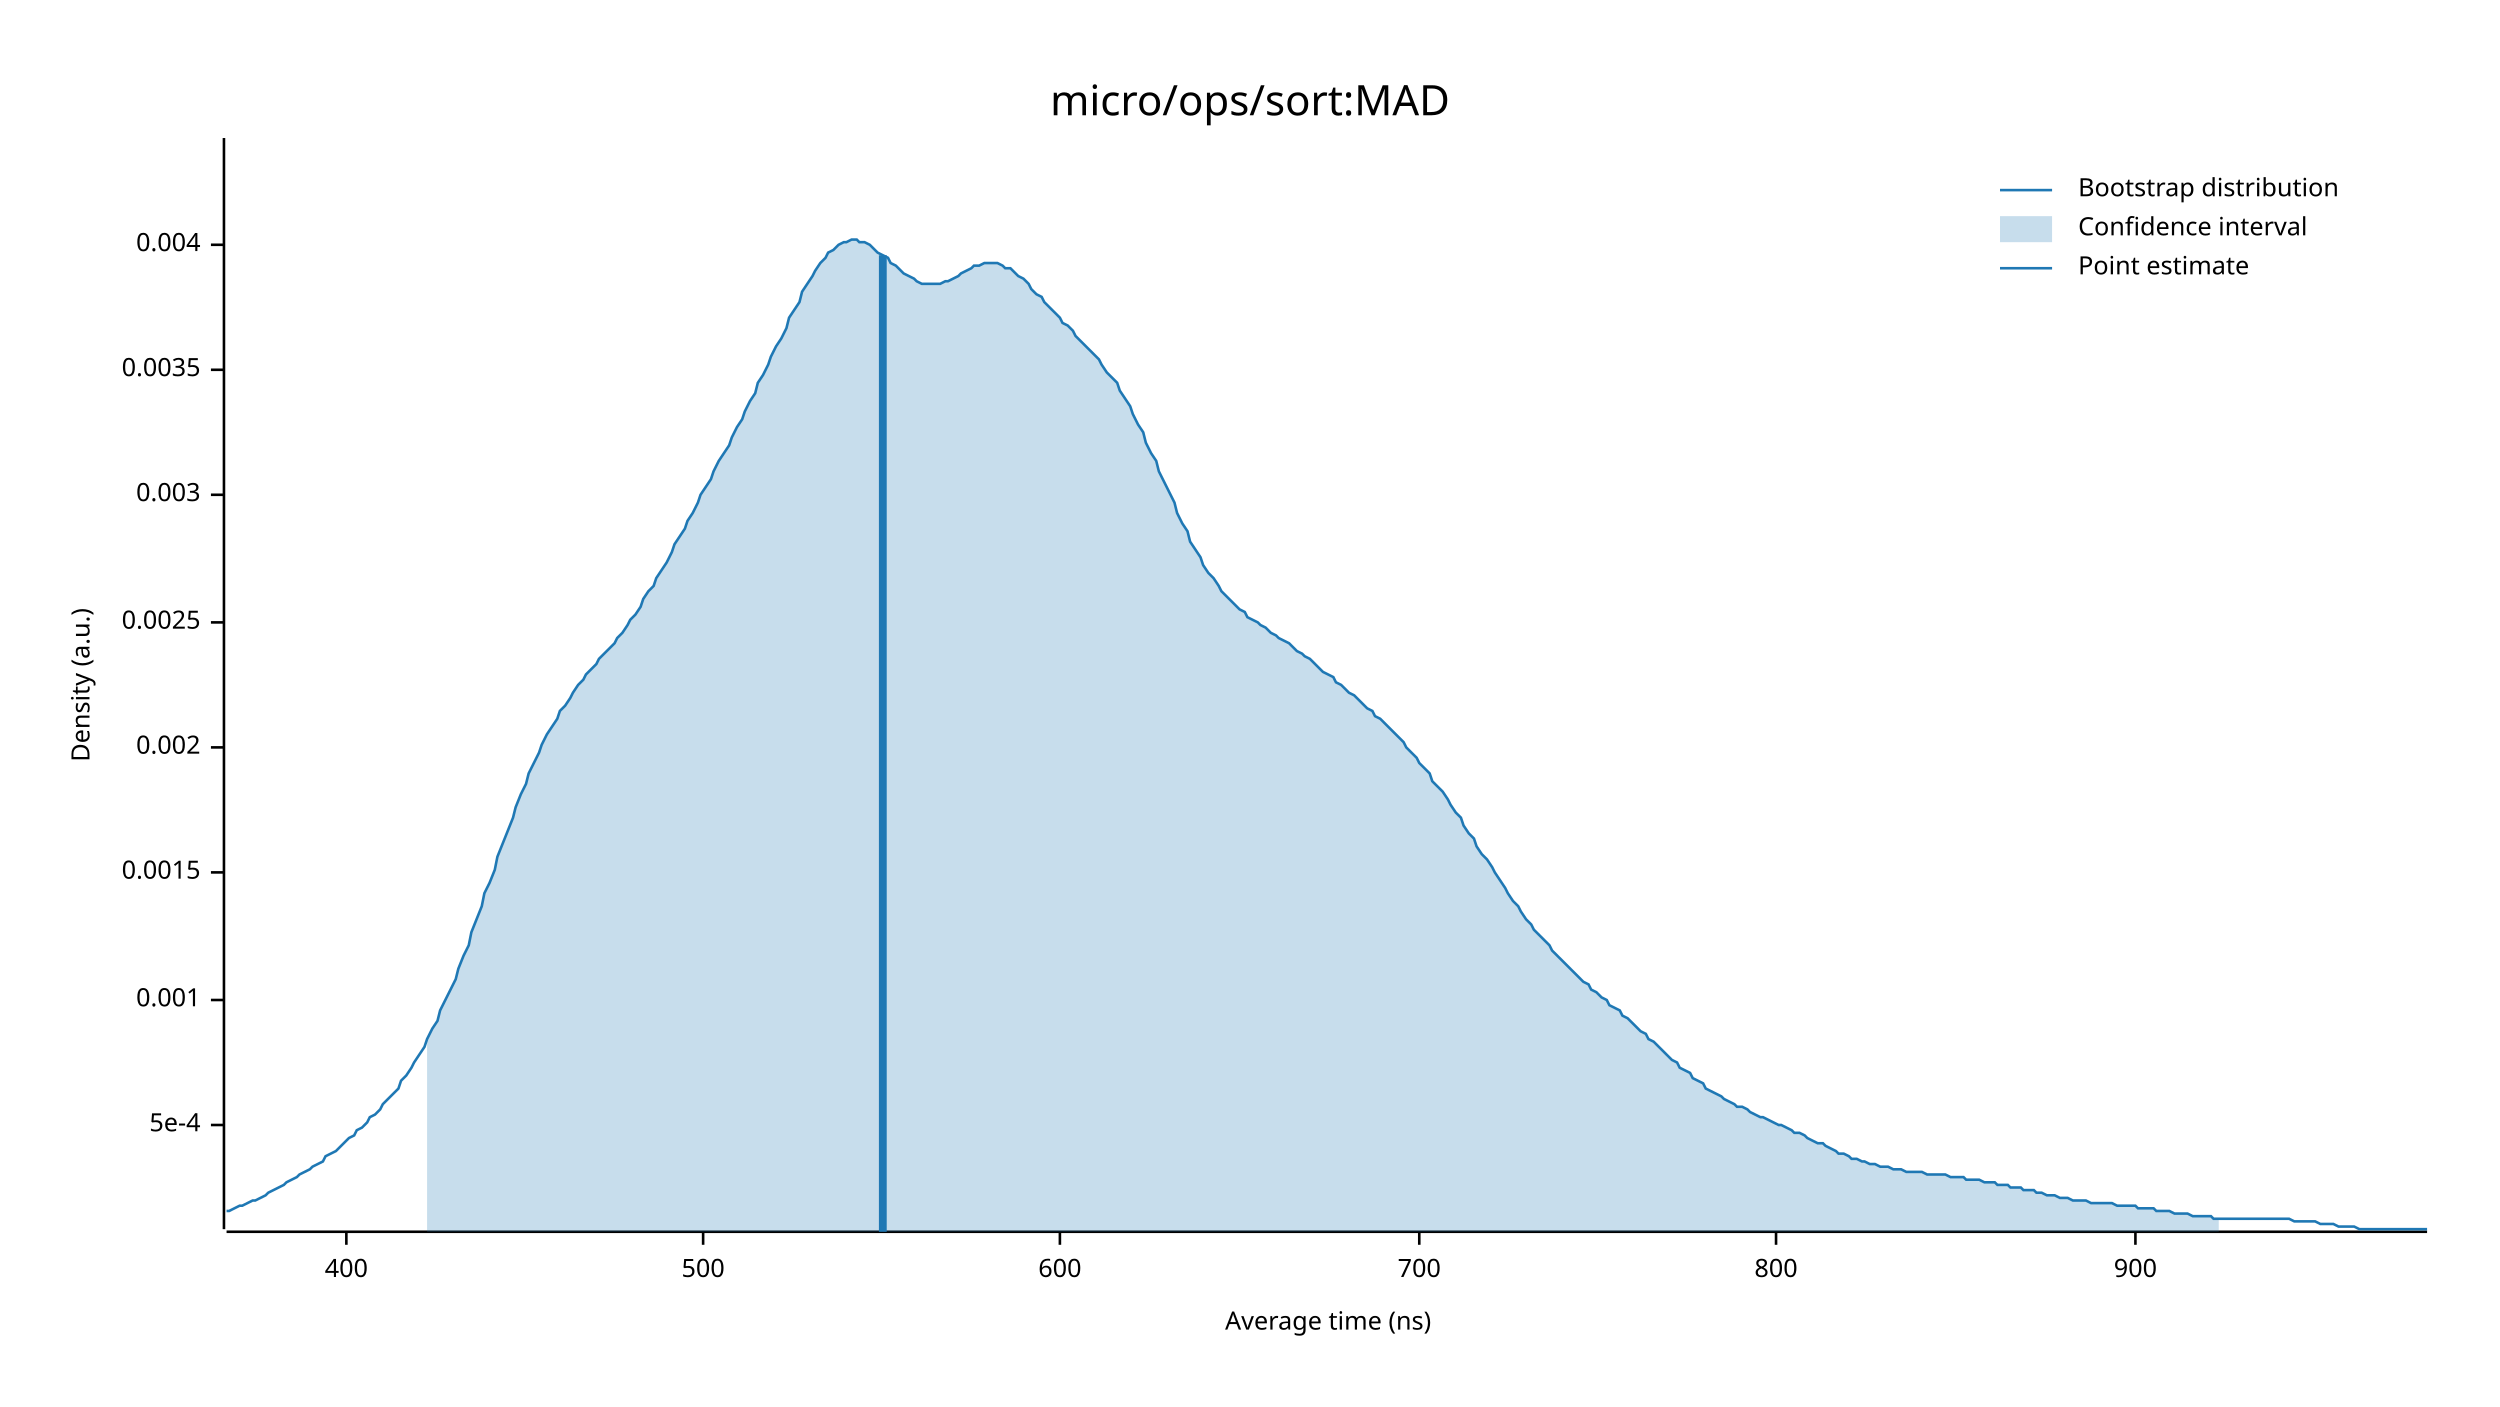
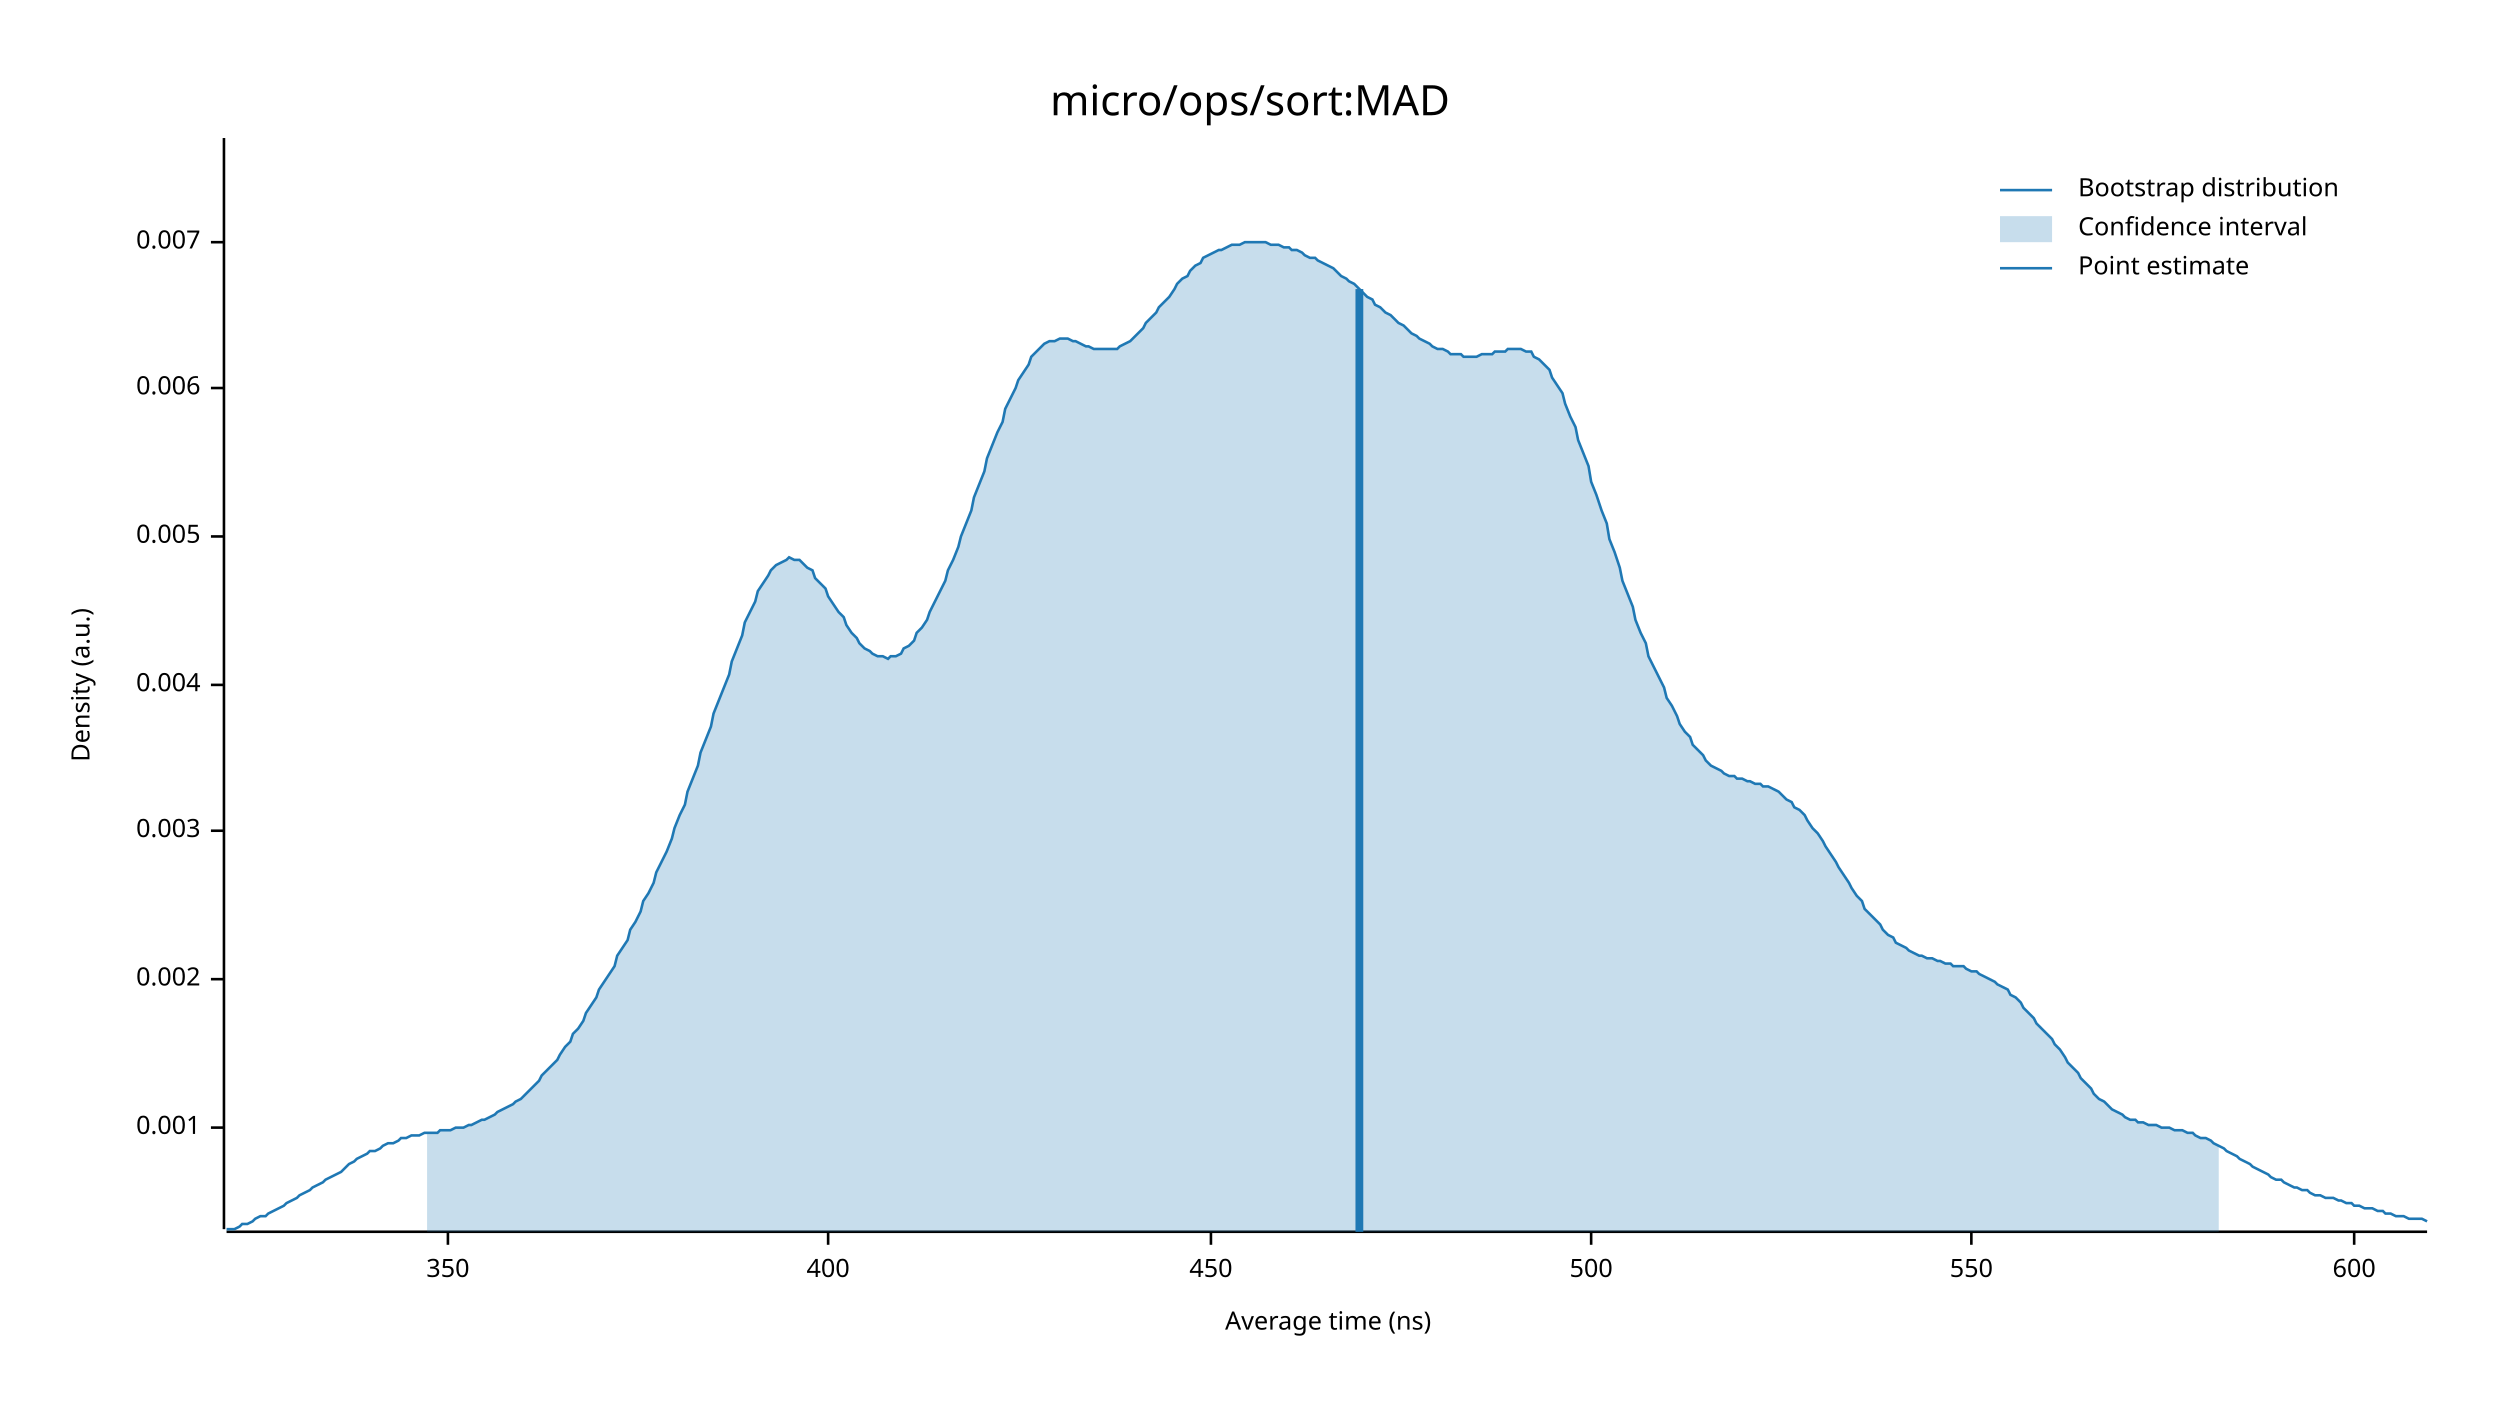
<svg xmlns="http://www.w3.org/2000/svg" width="960" height="540" viewBox="0 0 960 540">
  <text x="480" y="32" dy="0.76em" text-anchor="middle" font-family="sans-serif" font-size="16.129" opacity="1" fill="#000000">
micro/ops/sort:MAD
</text>
  <text x="27" y="263" dy="0.76em" text-anchor="middle" font-family="sans-serif" font-size="9.677" opacity="1" fill="#000000" transform="rotate(270, 27, 263)">
Density (a.u.)
</text>
  <text x="510" y="513" dy="-0.5ex" text-anchor="middle" font-family="sans-serif" font-size="9.677" opacity="1" fill="#000000">
Average time (ns)
</text>
  <polyline fill="none" opacity="1" stroke="#000000" stroke-width="1" points="86,53 86,472 " />
-   <text x="77" y="432" dy="0.5ex" text-anchor="end" font-family="sans-serif" font-size="9.677" opacity="1" fill="#000000">
- 5e-4
- </text>
-   <polyline fill="none" opacity="1" stroke="#000000" stroke-width="1" points="81,432 86,432 " />
-   <text x="77" y="384" dy="0.5ex" text-anchor="end" font-family="sans-serif" font-size="9.677" opacity="1" fill="#000000">
+   <text x="77" y="433" dy="0.5ex" text-anchor="end" font-family="sans-serif" font-size="9.677" opacity="1" fill="#000000">
0.001
</text>
-   <polyline fill="none" opacity="1" stroke="#000000" stroke-width="1" points="81,384 86,384 " />
-   <text x="77" y="335" dy="0.5ex" text-anchor="end" font-family="sans-serif" font-size="9.677" opacity="1" fill="#000000">
- 0.0015
- </text>
-   <polyline fill="none" opacity="1" stroke="#000000" stroke-width="1" points="81,335 86,335 " />
-   <text x="77" y="287" dy="0.5ex" text-anchor="end" font-family="sans-serif" font-size="9.677" opacity="1" fill="#000000">
+   <polyline fill="none" opacity="1" stroke="#000000" stroke-width="1" points="81,433 86,433 " />
+   <text x="77" y="376" dy="0.5ex" text-anchor="end" font-family="sans-serif" font-size="9.677" opacity="1" fill="#000000">
0.002
</text>
-   <polyline fill="none" opacity="1" stroke="#000000" stroke-width="1" points="81,287 86,287 " />
-   <text x="77" y="239" dy="0.5ex" text-anchor="end" font-family="sans-serif" font-size="9.677" opacity="1" fill="#000000">
- 0.0025
- </text>
-   <polyline fill="none" opacity="1" stroke="#000000" stroke-width="1" points="81,239 86,239 " />
-   <text x="77" y="190" dy="0.5ex" text-anchor="end" font-family="sans-serif" font-size="9.677" opacity="1" fill="#000000">
+   <polyline fill="none" opacity="1" stroke="#000000" stroke-width="1" points="81,376 86,376 " />
+   <text x="77" y="319" dy="0.5ex" text-anchor="end" font-family="sans-serif" font-size="9.677" opacity="1" fill="#000000">
0.003
</text>
-   <polyline fill="none" opacity="1" stroke="#000000" stroke-width="1" points="81,190 86,190 " />
-   <text x="77" y="142" dy="0.5ex" text-anchor="end" font-family="sans-serif" font-size="9.677" opacity="1" fill="#000000">
- 0.0035
- </text>
-   <polyline fill="none" opacity="1" stroke="#000000" stroke-width="1" points="81,142 86,142 " />
-   <text x="77" y="94" dy="0.5ex" text-anchor="end" font-family="sans-serif" font-size="9.677" opacity="1" fill="#000000">
+   <polyline fill="none" opacity="1" stroke="#000000" stroke-width="1" points="81,319 86,319 " />
+   <text x="77" y="263" dy="0.5ex" text-anchor="end" font-family="sans-serif" font-size="9.677" opacity="1" fill="#000000">
0.004
</text>
-   <polyline fill="none" opacity="1" stroke="#000000" stroke-width="1" points="81,94 86,94 " />
+   <polyline fill="none" opacity="1" stroke="#000000" stroke-width="1" points="81,263 86,263 " />
+   <text x="77" y="206" dy="0.5ex" text-anchor="end" font-family="sans-serif" font-size="9.677" opacity="1" fill="#000000">
+ 0.005
+ </text>
+   <polyline fill="none" opacity="1" stroke="#000000" stroke-width="1" points="81,206 86,206 " />
+   <text x="77" y="149" dy="0.5ex" text-anchor="end" font-family="sans-serif" font-size="9.677" opacity="1" fill="#000000">
+ 0.006
+ </text>
+   <polyline fill="none" opacity="1" stroke="#000000" stroke-width="1" points="81,149 86,149 " />
+   <text x="77" y="93" dy="0.5ex" text-anchor="end" font-family="sans-serif" font-size="9.677" opacity="1" fill="#000000">
+ 0.007
+ </text>
+   <polyline fill="none" opacity="1" stroke="#000000" stroke-width="1" points="81,93 86,93 " />
  <polyline fill="none" opacity="1" stroke="#000000" stroke-width="1" points="87,473 932,473 " />
-   <text x="133" y="483" dy="0.76em" text-anchor="middle" font-family="sans-serif" font-size="9.677" opacity="1" fill="#000000">
+   <text x="172" y="483" dy="0.76em" text-anchor="middle" font-family="sans-serif" font-size="9.677" opacity="1" fill="#000000">
+ 350
+ </text>
+   <polyline fill="none" opacity="1" stroke="#000000" stroke-width="1" points="172,473 172,478 " />
+   <text x="318" y="483" dy="0.76em" text-anchor="middle" font-family="sans-serif" font-size="9.677" opacity="1" fill="#000000">
400
</text>
-   <polyline fill="none" opacity="1" stroke="#000000" stroke-width="1" points="133,473 133,478 " />
-   <text x="270" y="483" dy="0.76em" text-anchor="middle" font-family="sans-serif" font-size="9.677" opacity="1" fill="#000000">
+   <polyline fill="none" opacity="1" stroke="#000000" stroke-width="1" points="318,473 318,478 " />
+   <text x="465" y="483" dy="0.76em" text-anchor="middle" font-family="sans-serif" font-size="9.677" opacity="1" fill="#000000">
+ 450
+ </text>
+   <polyline fill="none" opacity="1" stroke="#000000" stroke-width="1" points="465,473 465,478 " />
+   <text x="611" y="483" dy="0.76em" text-anchor="middle" font-family="sans-serif" font-size="9.677" opacity="1" fill="#000000">
500
</text>
-   <polyline fill="none" opacity="1" stroke="#000000" stroke-width="1" points="270,473 270,478 " />
-   <text x="407" y="483" dy="0.76em" text-anchor="middle" font-family="sans-serif" font-size="9.677" opacity="1" fill="#000000">
+   <polyline fill="none" opacity="1" stroke="#000000" stroke-width="1" points="611,473 611,478 " />
+   <text x="757" y="483" dy="0.76em" text-anchor="middle" font-family="sans-serif" font-size="9.677" opacity="1" fill="#000000">
+ 550
+ </text>
+   <polyline fill="none" opacity="1" stroke="#000000" stroke-width="1" points="757,473 757,478 " />
+   <text x="904" y="483" dy="0.76em" text-anchor="middle" font-family="sans-serif" font-size="9.677" opacity="1" fill="#000000">
600
</text>
-   <polyline fill="none" opacity="1" stroke="#000000" stroke-width="1" points="407,473 407,478 " />
-   <text x="545" y="483" dy="0.76em" text-anchor="middle" font-family="sans-serif" font-size="9.677" opacity="1" fill="#000000">
- 700
- </text>
-   <polyline fill="none" opacity="1" stroke="#000000" stroke-width="1" points="545,473 545,478 " />
-   <text x="682" y="483" dy="0.76em" text-anchor="middle" font-family="sans-serif" font-size="9.677" opacity="1" fill="#000000">
- 800
- </text>
-   <polyline fill="none" opacity="1" stroke="#000000" stroke-width="1" points="682,473 682,478 " />
-   <text x="820" y="483" dy="0.76em" text-anchor="middle" font-family="sans-serif" font-size="9.677" opacity="1" fill="#000000">
- 900
- </text>
-   <polyline fill="none" opacity="1" stroke="#000000" stroke-width="1" points="820,473 820,478 " />
-   <polyline fill="none" opacity="1" stroke="#1F78B4" stroke-width="1" points="87,465 88,465 90,464 92,463 93,463 95,462 97,461 98,461 100,460 102,459 103,458 105,457 107,456 109,455 110,454 112,453 114,452 115,451 117,450 119,449 120,448 122,447 124,446 125,444 127,443 129,442 131,440 132,439 134,437 136,436 137,434 139,433 141,431 142,429 144,428 146,426 147,424 149,422 151,420 153,418 154,415 156,413 158,410 159,408 161,405 163,402 164,399 166,395 168,392 169,388 171,384 173,380 175,376 176,372 178,367 180,363 181,358 183,353 185,348 186,343 188,339 190,334 191,329 193,324 195,319 197,314 198,310 200,305 202,301 203,297 205,293 207,289 208,286 210,282 212,279 214,276 215,273 217,271 219,268 220,266 222,263 224,261 225,259 227,257 229,255 230,253 232,251 234,249 236,247 237,245 239,243 241,240 242,238 244,236 246,233 247,230 249,227 251,225 252,222 254,219 256,216 258,212 259,209 261,206 263,203 264,200 266,197 268,193 269,190 271,187 273,184 274,181 276,177 278,174 280,171 281,168 283,164 285,161 286,158 288,154 290,151 291,147 293,144 295,140 296,137 298,133 300,130 302,126 303,122 305,119 307,116 308,112 310,109 312,106 313,104 315,101 317,99 318,97 320,96 322,94 324,93 325,93 327,92 329,92 330,93 332,93 334,94 335,95 337,97 339,98 341,99 342,101 344,102 346,104 347,105 349,106 351,107 352,108 354,109 356,109 357,109 359,109 361,109 363,108 364,108 366,107 368,106 369,105 371,104 373,103 374,102 376,102 378,101 379,101 381,101 383,101 385,102 386,103 388,103 390,105 391,106 393,107 395,109 396,111 398,113 400,114 401,116 403,118 405,120 407,122 408,124 410,125 412,127 413,129 415,131 417,133 418,134 420,136 422,138 423,140 425,143 427,145 429,147 430,150 432,153 434,156 435,159 437,163 439,166 440,170 442,174 444,177 445,181 447,185 449,189 451,193 452,197 454,201 456,204 457,208 459,211 461,214 462,217 464,220 466,222 468,225 469,227 471,229 473,231 474,232 476,234 478,235 479,237 481,238 483,239 484,240 486,241 488,243 490,244 491,245 493,246 495,247 496,248 498,250 500,251 501,252 503,253 505,255 506,256 508,258 510,259 512,260 513,262 515,263 517,265 518,266 520,267 522,269 523,270 525,272 527,273 528,275 530,276 532,278 534,280 535,281 537,283 539,285 540,287 542,289 544,291 545,293 547,295 549,297 550,300 552,302 554,304 556,307 557,309 559,312 561,314 562,317 564,320 566,322 567,325 569,328 571,330 573,333 574,335 576,338 578,341 579,343 581,346 583,348 584,350 586,353 588,355 589,357 591,359 593,361 595,363 596,365 598,367 600,369 601,370 603,372 605,374 606,375 608,377 610,378 611,380 613,381 615,383 617,384 618,386 620,387 622,388 623,390 625,391 627,393 628,394 630,396 632,397 633,399 635,400 637,402 639,404 640,405 642,407 644,408 645,410 647,411 649,412 650,414 652,415 654,416 655,418 657,419 659,420 661,421 662,422 664,423 666,424 667,425 669,425 671,426 672,427 674,428 676,429 677,429 679,430 681,431 683,432 684,432 686,433 688,434 689,435 691,435 693,436 694,437 696,438 698,439 700,439 701,440 703,441 705,442 706,443 708,443 710,444 711,445 713,445 715,446 716,446 718,447 720,447 722,448 723,448 725,448 727,449 728,449 730,449 732,450 733,450 735,450 737,450 738,450 740,451 742,451 744,451 745,451 747,451 749,452 750,452 752,452 754,452 755,453 757,453 759,453 760,453 762,454 764,454 766,454 767,455 769,455 771,455 772,456 774,456 776,456 777,457 779,457 781,457 782,458 784,458 786,459 788,459 789,459 791,460 793,460 794,460 796,461 798,461 799,461 801,461 803,462 804,462 806,462 808,462 810,462 811,462 813,463 815,463 816,463 818,463 820,463 821,464 823,464 825,464 827,464 828,465 830,465 832,465 833,465 835,466 837,466 838,466 840,466 842,467 843,467 845,467 847,467 849,467 850,468 852,468 854,468 855,468 857,468 859,468 860,468 862,468 864,468 865,468 867,468 869,468 871,468 872,468 874,468 876,468 877,468 879,468 881,469 882,469 884,469 886,469 887,469 889,469 891,470 893,470 894,470 896,470 898,471 899,471 901,471 903,471 904,471 906,472 908,472 909,472 911,472 913,472 915,472 916,472 918,472 920,472 921,472 923,472 925,472 926,472 928,472 930,472 932,472 " />
-   <polygon opacity="0.25" fill="#1F78B4" points="164,399 166,395 168,392 169,388 171,384 173,380 175,376 176,372 178,367 180,363 181,358 183,353 185,348 186,343 188,339 190,334 191,329 193,324 195,319 197,314 198,310 200,305 202,301 203,297 205,293 207,289 208,286 210,282 212,279 214,276 215,273 217,271 219,268 220,266 222,263 224,261 225,259 227,257 229,255 230,253 232,251 234,249 236,247 237,245 239,243 241,240 242,238 244,236 246,233 247,230 249,227 251,225 252,222 254,219 256,216 258,212 259,209 261,206 263,203 264,200 266,197 268,193 269,190 271,187 273,184 274,181 276,177 278,174 280,171 281,168 283,164 285,161 286,158 288,154 290,151 291,147 293,144 295,140 296,137 298,133 300,130 302,126 303,122 305,119 307,116 308,112 310,109 312,106 313,104 315,101 317,99 318,97 320,96 322,94 324,93 325,93 327,92 329,92 330,93 332,93 334,94 335,95 337,97 339,98 341,99 342,101 344,102 346,104 347,105 349,106 351,107 352,108 354,109 356,109 357,109 359,109 361,109 363,108 364,108 366,107 368,106 369,105 371,104 373,103 374,102 376,102 378,101 379,101 381,101 383,101 385,102 386,103 388,103 390,105 391,106 393,107 395,109 396,111 398,113 400,114 401,116 403,118 405,120 407,122 408,124 410,125 412,127 413,129 415,131 417,133 418,134 420,136 422,138 423,140 425,143 427,145 429,147 430,150 432,153 434,156 435,159 437,163 439,166 440,170 442,174 444,177 445,181 447,185 449,189 451,193 452,197 454,201 456,204 457,208 459,211 461,214 462,217 464,220 466,222 468,225 469,227 471,229 473,231 474,232 476,234 478,235 479,237 481,238 483,239 484,240 486,241 488,243 490,244 491,245 493,246 495,247 496,248 498,250 500,251 501,252 503,253 505,255 506,256 508,258 510,259 512,260 513,262 515,263 517,265 518,266 520,267 522,269 523,270 525,272 527,273 528,275 530,276 532,278 534,280 535,281 537,283 539,285 540,287 542,289 544,291 545,293 547,295 549,297 550,300 552,302 554,304 556,307 557,309 559,312 561,314 562,317 564,320 566,322 567,325 569,328 571,330 573,333 574,335 576,338 578,341 579,343 581,346 583,348 584,350 586,353 588,355 589,357 591,359 593,361 595,363 596,365 598,367 600,369 601,370 603,372 605,374 606,375 608,377 610,378 611,380 613,381 615,383 617,384 618,386 620,387 622,388 623,390 625,391 627,393 628,394 630,396 632,397 633,399 635,400 637,402 639,404 640,405 642,407 644,408 645,410 647,411 649,412 650,414 652,415 654,416 655,418 657,419 659,420 661,421 662,422 664,423 666,424 667,425 669,425 671,426 672,427 674,428 676,429 677,429 679,430 681,431 683,432 684,432 686,433 688,434 689,435 691,435 693,436 694,437 696,438 698,439 700,439 701,440 703,441 705,442 706,443 708,443 710,444 711,445 713,445 715,446 716,446 718,447 720,447 722,448 723,448 725,448 727,449 728,449 730,449 732,450 733,450 735,450 737,450 738,450 740,451 742,451 744,451 745,451 747,451 749,452 750,452 752,452 754,452 755,453 757,453 759,453 760,453 762,454 764,454 766,454 767,455 769,455 771,455 772,456 774,456 776,456 777,457 779,457 781,457 782,458 784,458 786,459 788,459 789,459 791,460 793,460 794,460 796,461 798,461 799,461 801,461 803,462 804,462 806,462 808,462 810,462 811,462 813,463 815,463 816,463 818,463 820,463 821,464 823,464 825,464 827,464 828,465 830,465 832,465 833,465 835,466 837,466 838,466 840,466 842,467 843,467 845,467 847,467 849,467 850,468 852,468 852,473 164,473 " />
-   <polyline fill="none" opacity="1" stroke="#1F78B4" stroke-width="3" points="339,473 339,98 " />
+   <polyline fill="none" opacity="1" stroke="#000000" stroke-width="1" points="904,473 904,478 " />
+   <polyline fill="none" opacity="1" stroke="#1F78B4" stroke-width="1" points="87,472 88,472 90,472 92,471 93,470 95,470 97,469 98,468 100,467 102,467 103,466 105,465 107,464 109,463 110,462 112,461 114,460 115,459 117,458 119,457 120,456 122,455 124,454 125,453 127,452 129,451 131,450 132,449 134,447 136,446 137,445 139,444 141,443 142,442 144,442 146,441 147,440 149,439 151,439 153,438 154,437 156,437 158,436 159,436 161,436 163,435 164,435 166,435 168,435 169,434 171,434 173,434 175,433 176,433 178,433 180,432 181,432 183,431 185,430 186,430 188,429 190,428 191,427 193,426 195,425 197,424 198,423 200,422 202,420 203,419 205,417 207,415 208,413 210,411 212,409 214,407 215,405 217,402 219,400 220,397 222,395 224,392 225,389 227,386 229,383 230,380 232,377 234,374 236,371 237,367 239,364 241,361 242,357 244,354 246,350 247,346 249,343 251,339 252,335 254,331 256,327 258,322 259,318 261,313 263,309 264,304 266,299 268,294 269,289 271,284 273,279 274,274 276,269 278,264 280,259 281,254 283,249 285,244 286,239 288,235 290,231 291,227 293,224 295,221 296,219 298,217 300,216 302,215 303,214 305,215 307,215 308,216 310,218 312,219 313,222 315,224 317,226 318,229 320,232 322,235 324,237 325,240 327,243 329,245 330,247 332,249 334,250 335,251 337,252 339,252 341,253 342,252 344,252 346,251 347,249 349,248 351,246 352,243 354,241 356,238 357,235 359,231 361,227 363,223 364,219 366,215 368,210 369,206 371,201 373,196 374,191 376,186 378,181 379,176 381,171 383,166 385,162 386,157 388,153 390,149 391,146 393,143 395,140 396,137 398,135 400,133 401,132 403,131 405,131 407,130 408,130 410,130 412,131 413,131 415,132 417,133 418,133 420,134 422,134 423,134 425,134 427,134 429,134 430,133 432,132 434,131 435,130 437,128 439,126 440,124 442,122 444,120 445,118 447,116 449,114 451,111 452,109 454,107 456,106 457,104 459,102 461,101 462,99 464,98 466,97 468,96 469,96 471,95 473,94 474,94 476,94 478,93 479,93 481,93 483,93 484,93 486,93 488,94 490,94 491,94 493,95 495,95 496,96 498,96 500,97 501,98 503,99 505,99 506,100 508,101 510,102 512,103 513,104 515,106 517,107 518,108 520,109 522,111 523,112 525,114 527,115 528,117 530,118 532,120 534,121 535,122 537,124 539,125 540,126 542,128 544,129 545,130 547,131 549,132 550,133 552,134 554,134 556,135 557,136 559,136 561,136 562,137 564,137 566,137 567,137 569,136 571,136 573,136 574,135 576,135 578,135 579,134 581,134 583,134 584,134 586,135 588,135 589,137 591,138 593,140 595,142 596,145 598,148 600,151 601,155 603,160 605,164 606,169 608,174 610,179 611,185 613,190 615,196 617,201 618,207 620,212 622,218 623,223 625,228 627,233 628,238 630,243 632,247 633,252 635,256 637,260 639,264 640,268 642,271 644,275 645,278 647,281 649,283 650,286 652,288 654,290 655,292 657,294 659,295 661,296 662,297 664,298 666,298 667,299 669,299 671,300 672,300 674,301 676,301 677,302 679,302 681,303 683,304 684,305 686,307 688,308 689,310 691,311 693,313 694,315 696,318 698,320 700,323 701,325 703,328 705,331 706,333 708,336 710,339 711,341 713,344 715,346 716,349 718,351 720,353 722,355 723,357 725,359 727,360 728,362 730,363 732,364 733,365 735,366 737,367 738,367 740,368 742,368 744,369 745,369 747,370 749,370 750,371 752,371 754,371 755,372 757,373 759,373 760,374 762,375 764,376 766,377 767,378 769,379 771,380 772,382 774,383 776,385 777,387 779,389 781,391 782,393 784,395 786,397 788,399 789,401 791,403 793,406 794,408 796,410 798,412 799,414 801,416 803,418 804,420 806,422 808,423 810,425 811,426 813,427 815,428 816,429 818,430 820,430 821,431 823,431 825,432 827,432 828,432 830,433 832,433 833,433 835,434 837,434 838,434 840,435 842,435 843,436 845,437 847,437 849,438 850,439 852,440 854,441 855,442 857,443 859,444 860,445 862,446 864,447 865,448 867,449 869,450 871,451 872,452 874,453 876,453 877,454 879,455 881,456 882,456 884,457 886,457 887,458 889,459 891,459 893,460 894,460 896,460 898,461 899,461 901,462 903,462 904,463 906,463 908,464 909,464 911,464 913,465 915,465 916,466 918,466 920,467 921,467 923,467 925,468 926,468 928,468 930,468 932,469 " />
+   <polygon opacity="0.25" fill="#1F78B4" points="164,435 166,435 168,435 169,434 171,434 173,434 175,433 176,433 178,433 180,432 181,432 183,431 185,430 186,430 188,429 190,428 191,427 193,426 195,425 197,424 198,423 200,422 202,420 203,419 205,417 207,415 208,413 210,411 212,409 214,407 215,405 217,402 219,400 220,397 222,395 224,392 225,389 227,386 229,383 230,380 232,377 234,374 236,371 237,367 239,364 241,361 242,357 244,354 246,350 247,346 249,343 251,339 252,335 254,331 256,327 258,322 259,318 261,313 263,309 264,304 266,299 268,294 269,289 271,284 273,279 274,274 276,269 278,264 280,259 281,254 283,249 285,244 286,239 288,235 290,231 291,227 293,224 295,221 296,219 298,217 300,216 302,215 303,214 305,215 307,215 308,216 310,218 312,219 313,222 315,224 317,226 318,229 320,232 322,235 324,237 325,240 327,243 329,245 330,247 332,249 334,250 335,251 337,252 339,252 341,253 342,252 344,252 346,251 347,249 349,248 351,246 352,243 354,241 356,238 357,235 359,231 361,227 363,223 364,219 366,215 368,210 369,206 371,201 373,196 374,191 376,186 378,181 379,176 381,171 383,166 385,162 386,157 388,153 390,149 391,146 393,143 395,140 396,137 398,135 400,133 401,132 403,131 405,131 407,130 408,130 410,130 412,131 413,131 415,132 417,133 418,133 420,134 422,134 423,134 425,134 427,134 429,134 430,133 432,132 434,131 435,130 437,128 439,126 440,124 442,122 444,120 445,118 447,116 449,114 451,111 452,109 454,107 456,106 457,104 459,102 461,101 462,99 464,98 466,97 468,96 469,96 471,95 473,94 474,94 476,94 478,93 479,93 481,93 483,93 484,93 486,93 488,94 490,94 491,94 493,95 495,95 496,96 498,96 500,97 501,98 503,99 505,99 506,100 508,101 510,102 512,103 513,104 515,106 517,107 518,108 520,109 522,111 523,112 525,114 527,115 528,117 530,118 532,120 534,121 535,122 537,124 539,125 540,126 542,128 544,129 545,130 547,131 549,132 550,133 552,134 554,134 556,135 557,136 559,136 561,136 562,137 564,137 566,137 567,137 569,136 571,136 573,136 574,135 576,135 578,135 579,134 581,134 583,134 584,134 586,135 588,135 589,137 591,138 593,140 595,142 596,145 598,148 600,151 601,155 603,160 605,164 606,169 608,174 610,179 611,185 613,190 615,196 617,201 618,207 620,212 622,218 623,223 625,228 627,233 628,238 630,243 632,247 633,252 635,256 637,260 639,264 640,268 642,271 644,275 645,278 647,281 649,283 650,286 652,288 654,290 655,292 657,294 659,295 661,296 662,297 664,298 666,298 667,299 669,299 671,300 672,300 674,301 676,301 677,302 679,302 681,303 683,304 684,305 686,307 688,308 689,310 691,311 693,313 694,315 696,318 698,320 700,323 701,325 703,328 705,331 706,333 708,336 710,339 711,341 713,344 715,346 716,349 718,351 720,353 722,355 723,357 725,359 727,360 728,362 730,363 732,364 733,365 735,366 737,367 738,367 740,368 742,368 744,369 745,369 747,370 749,370 750,371 752,371 754,371 755,372 757,373 759,373 760,374 762,375 764,376 766,377 767,378 769,379 771,380 772,382 774,383 776,385 777,387 779,389 781,391 782,393 784,395 786,397 788,399 789,401 791,403 793,406 794,408 796,410 798,412 799,414 801,416 803,418 804,420 806,422 808,423 810,425 811,426 813,427 815,428 816,429 818,430 820,430 821,431 823,431 825,432 827,432 828,432 830,433 832,433 833,433 835,434 837,434 838,434 840,435 842,435 843,436 845,437 847,437 849,438 850,439 852,440 852,473 164,473 " />
+   <polyline fill="none" opacity="1" stroke="#1F78B4" stroke-width="3" points="522,473 522,111 " />
  <text x="798" y="68" dy="0.76em" text-anchor="start" font-family="sans-serif" font-size="9.677" opacity="1" fill="#000000">
Bootstrap distribution
</text>
  <text x="798" y="83" dy="0.76em" text-anchor="start" font-family="sans-serif" font-size="9.677" opacity="1" fill="#000000">
Confidence interval
</text>
  <text x="798" y="98" dy="0.76em" text-anchor="start" font-family="sans-serif" font-size="9.677" opacity="1" fill="#000000">
Point estimate
</text>
  <polyline fill="none" opacity="1" stroke="#1F78B4" stroke-width="1" points="768,73 788,73 " />
  <rect x="768" y="83" width="20" height="10" opacity="0.25" fill="#1F78B4" stroke="none" />
  <polyline fill="none" opacity="1" stroke="#1F78B4" stroke-width="1" points="768,103 788,103 " />
</svg>
